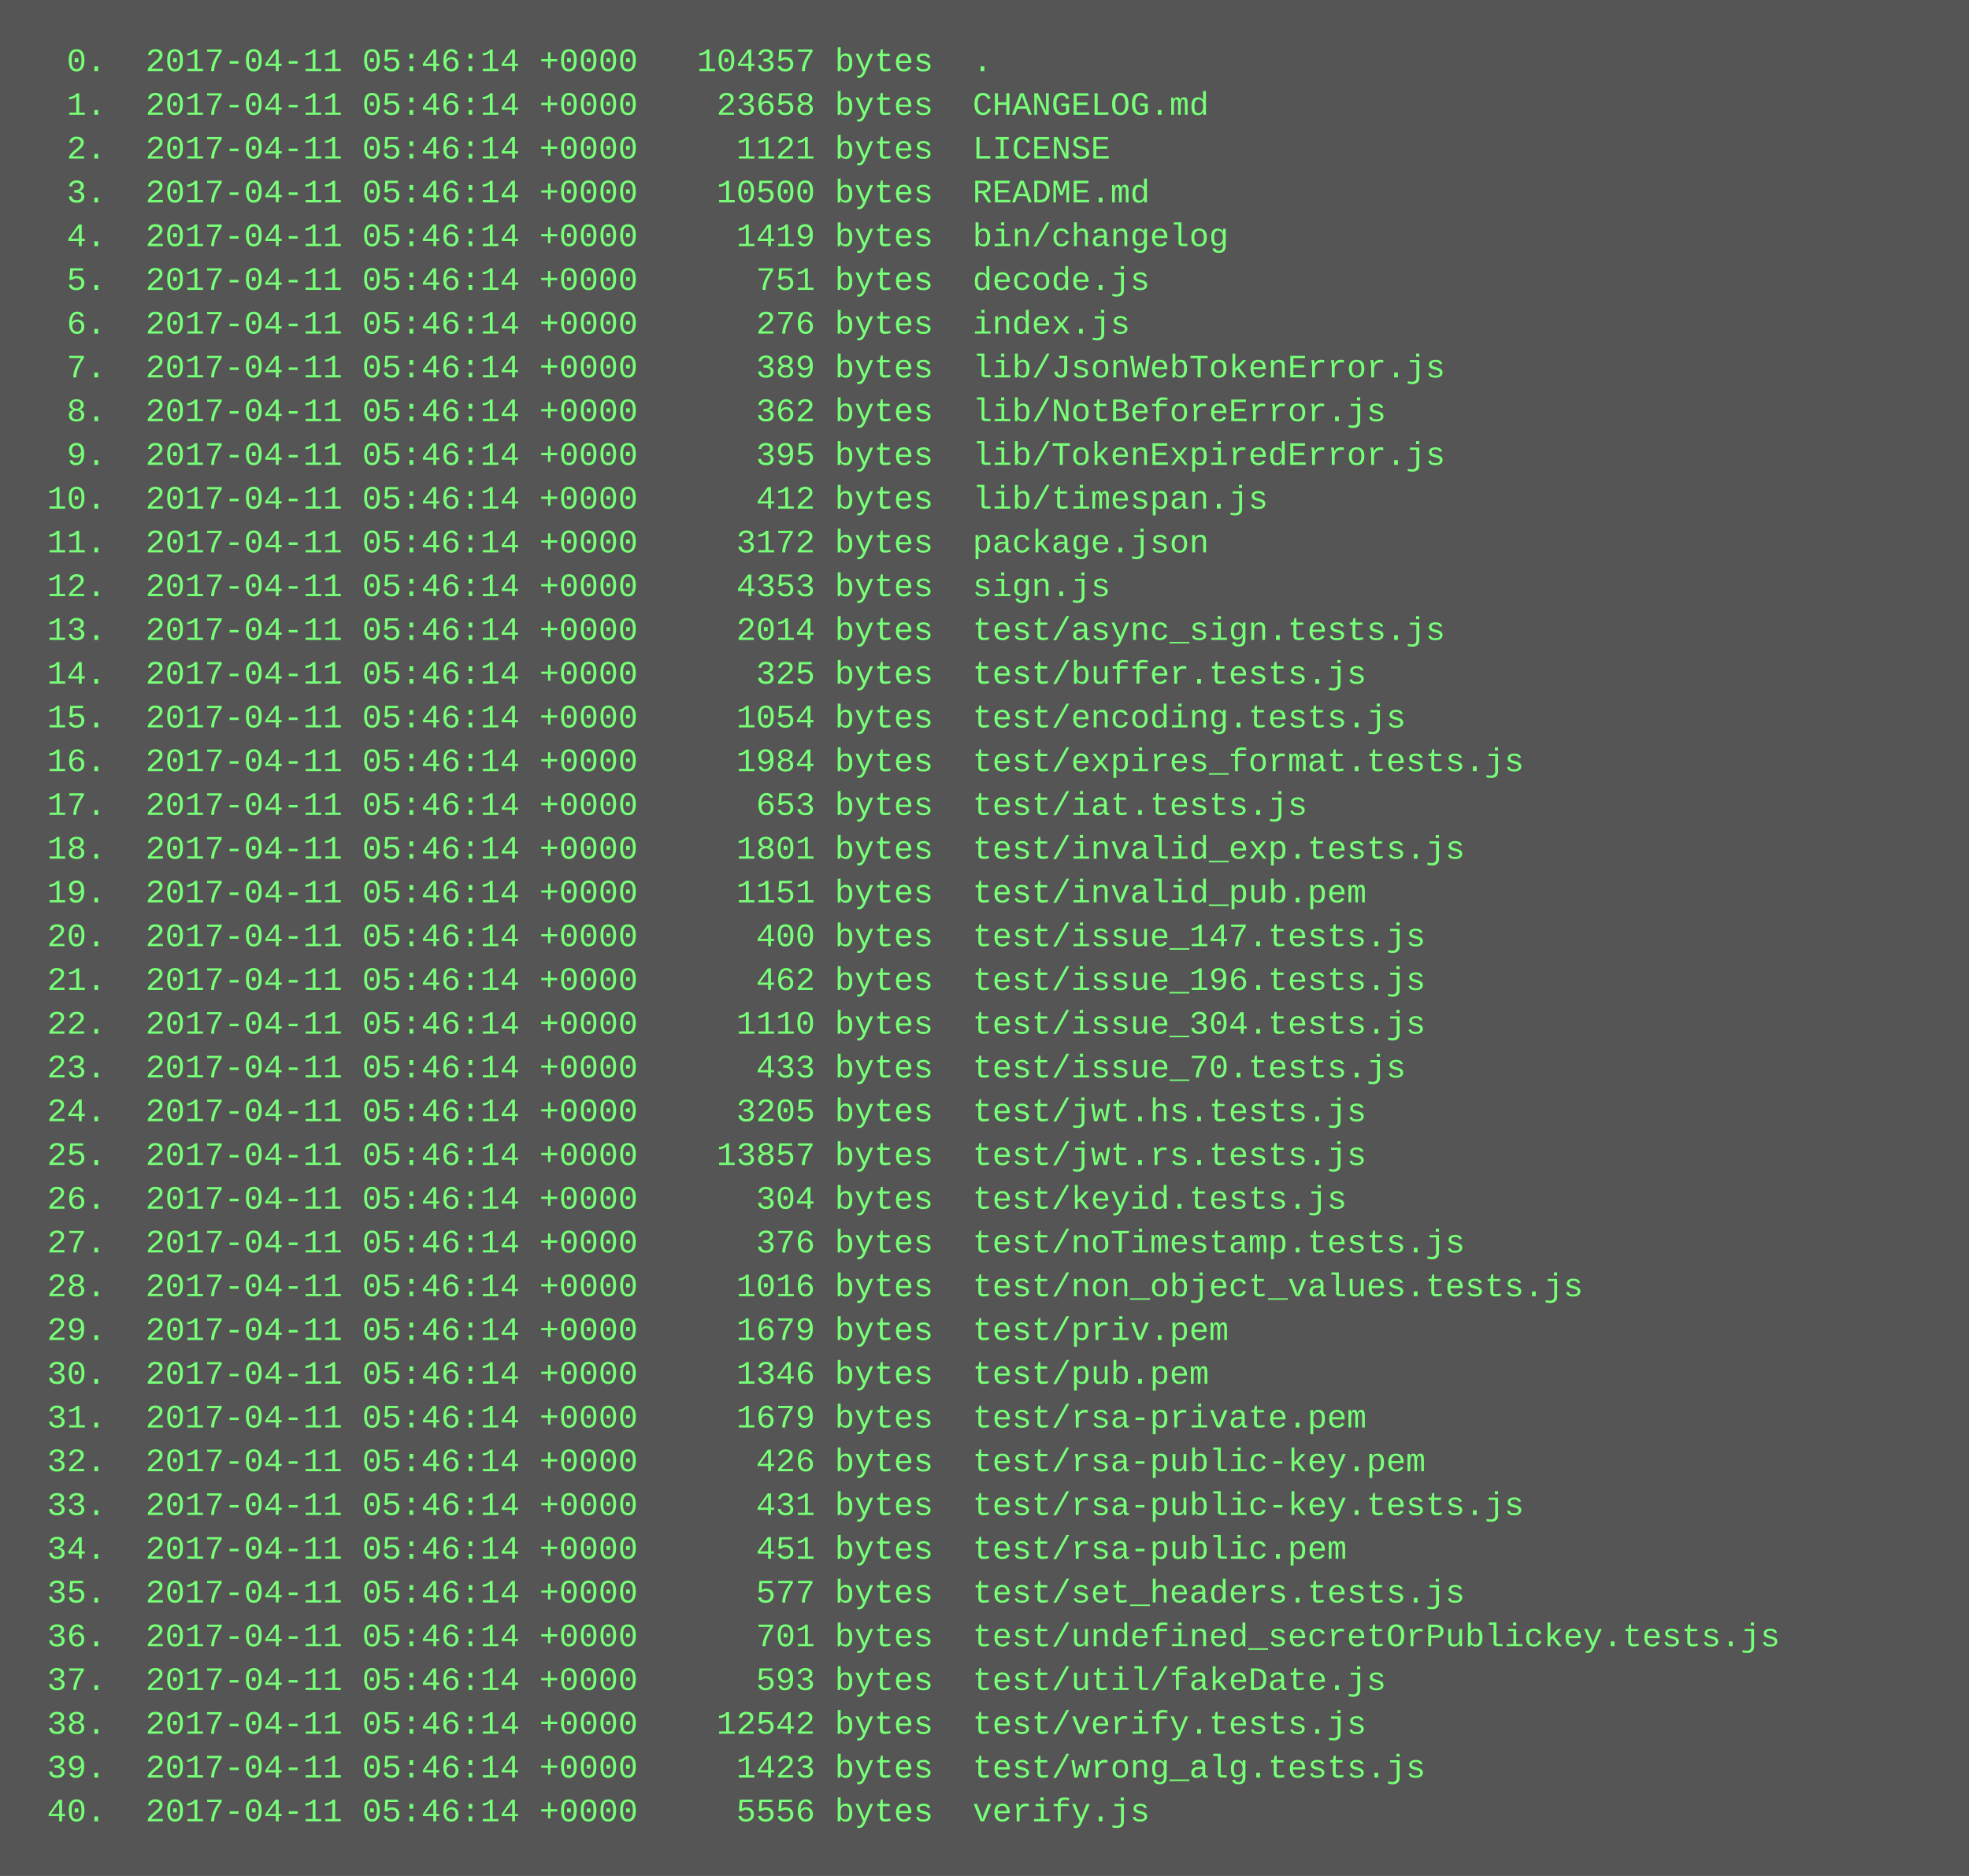
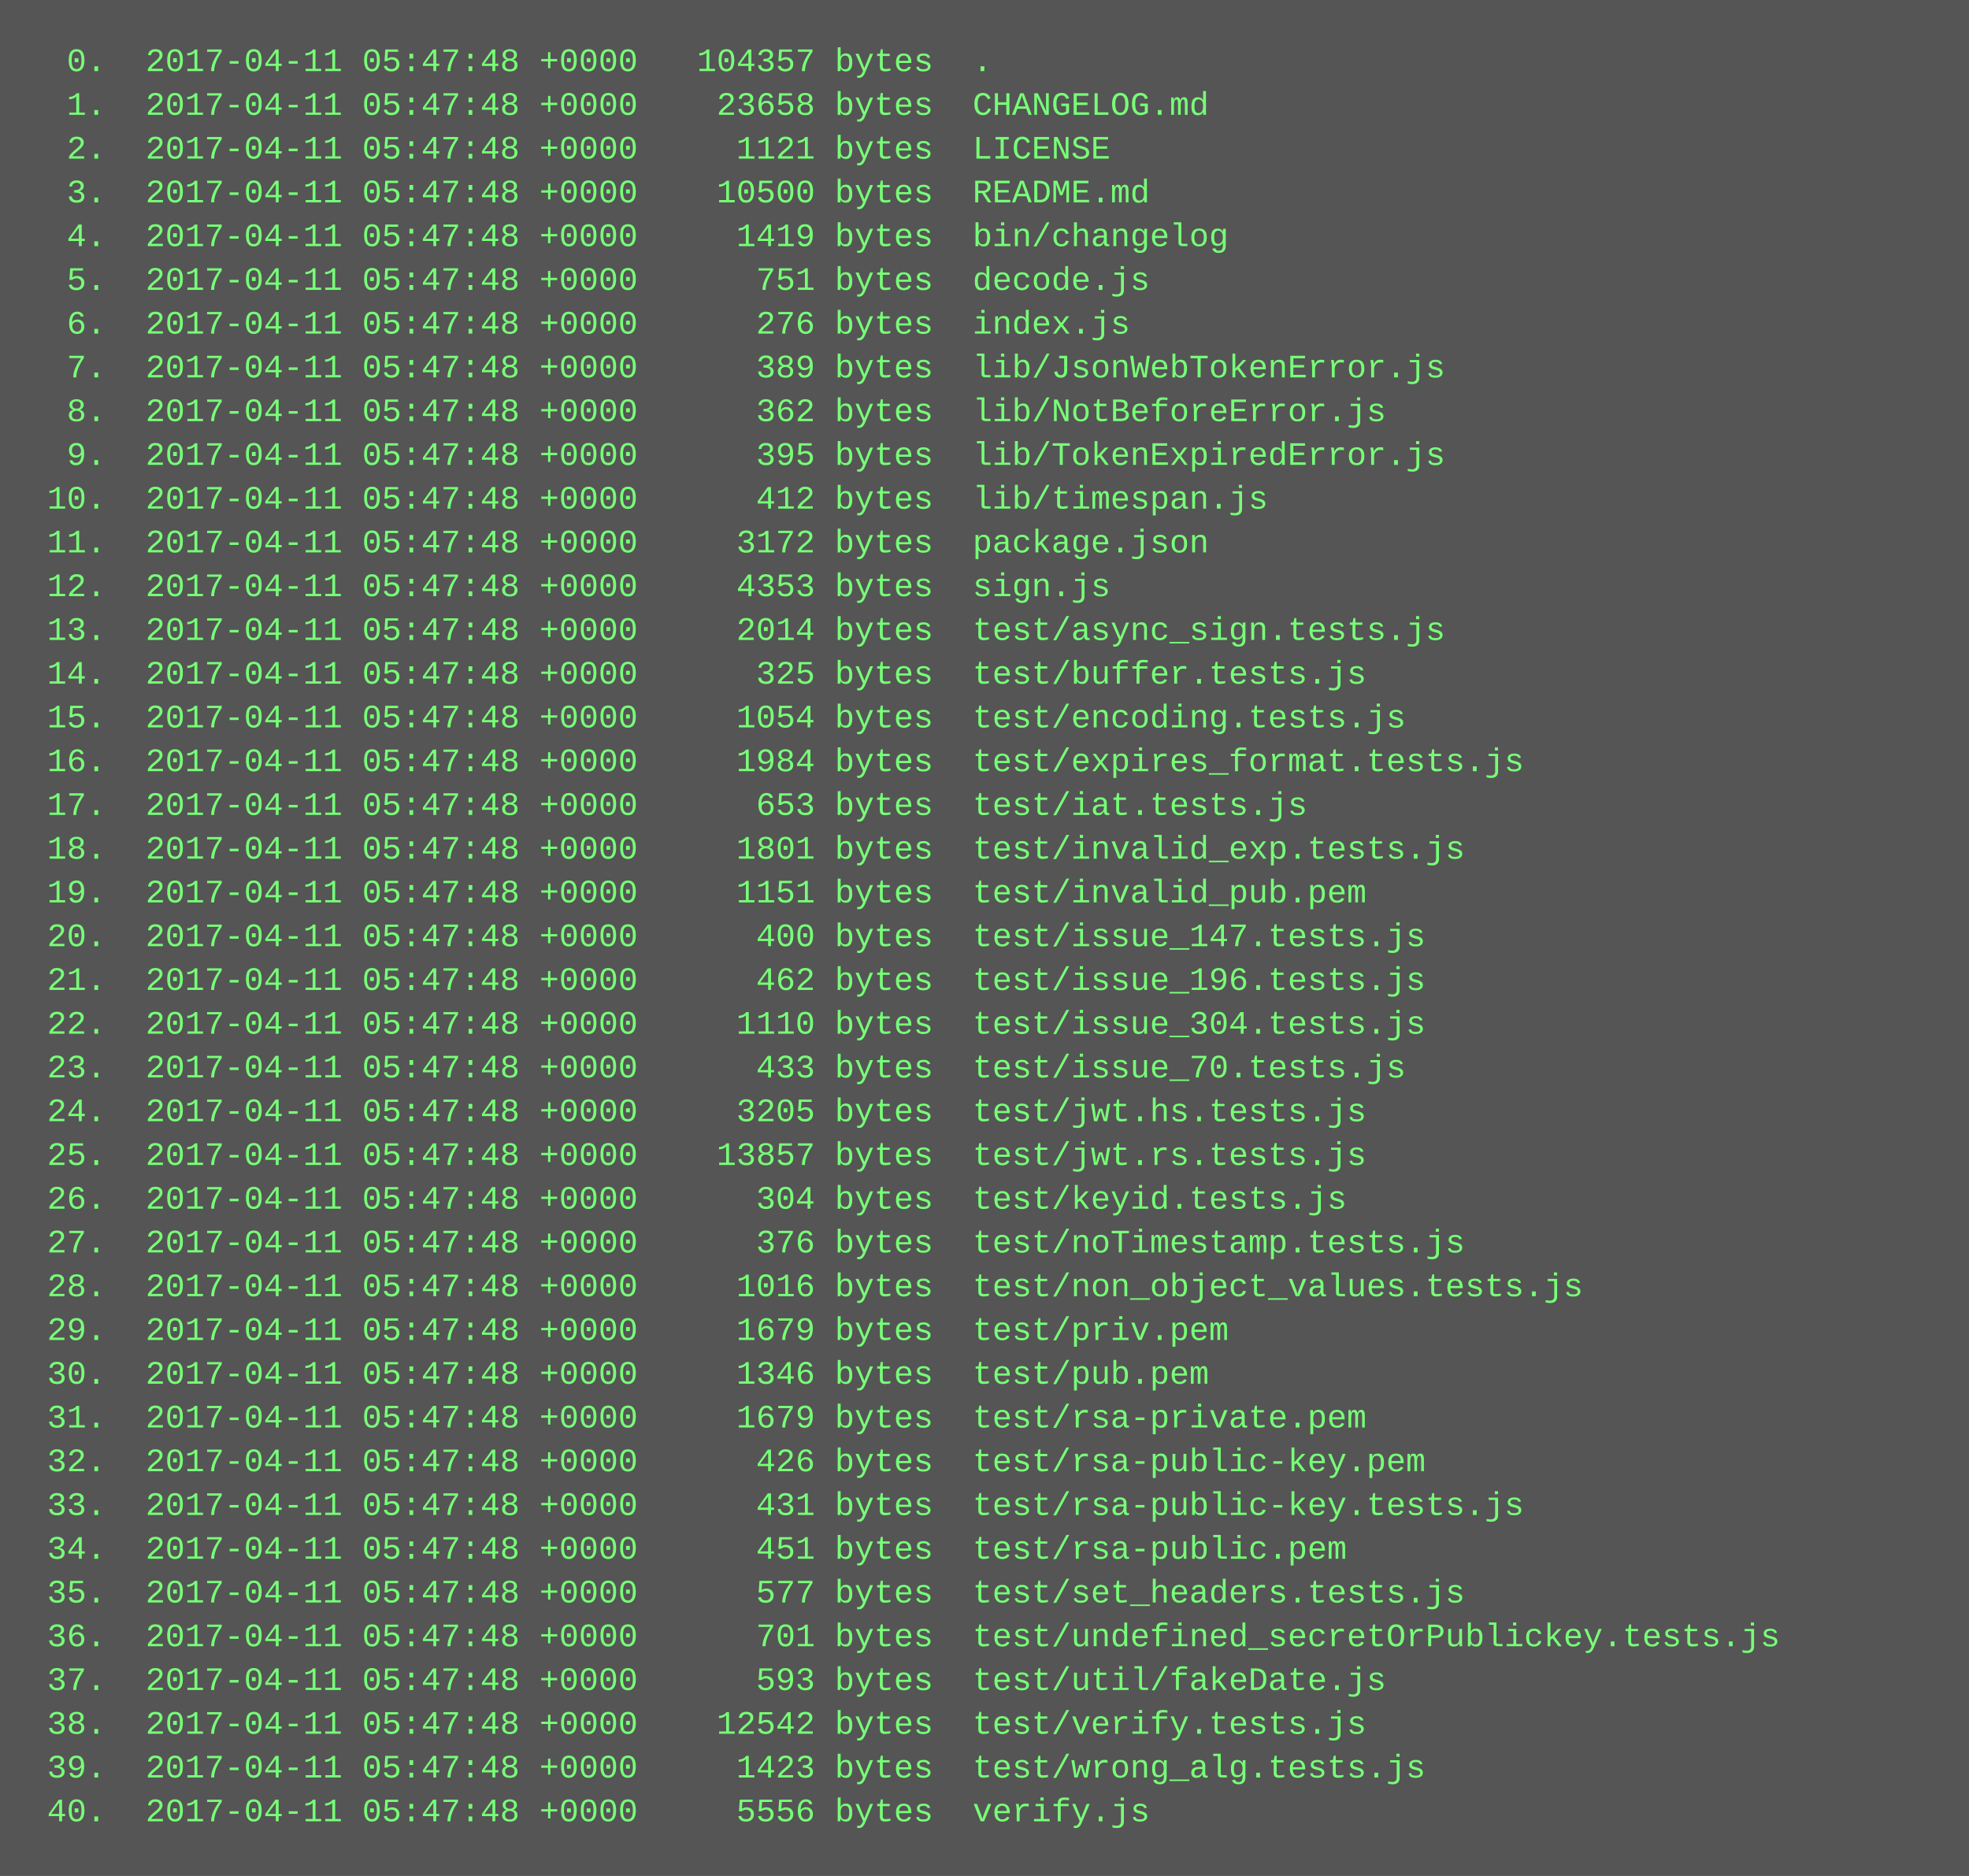
<svg xmlns="http://www.w3.org/2000/svg" height="686" width="720">
  <rect height="686" fill="#555" width="720" />
  <text fill="#7f7" font-family="Courier New" font-size="12" xml:space="preserve">
-     <tspan x="10" y="26">  0.  2017-04-11 05:46:14 +0000   104357 bytes  .</tspan>
-     <tspan x="10" y="42">  1.  2017-04-11 05:46:14 +0000    23658 bytes  CHANGELOG.md</tspan>
-     <tspan x="10" y="58">  2.  2017-04-11 05:46:14 +0000     1121 bytes  LICENSE</tspan>
-     <tspan x="10" y="74">  3.  2017-04-11 05:46:14 +0000    10500 bytes  README.md</tspan>
-     <tspan x="10" y="90">  4.  2017-04-11 05:46:14 +0000     1419 bytes  bin/changelog</tspan>
-     <tspan x="10" y="106">  5.  2017-04-11 05:46:14 +0000      751 bytes  decode.js</tspan>
-     <tspan x="10" y="122">  6.  2017-04-11 05:46:14 +0000      276 bytes  index.js</tspan>
-     <tspan x="10" y="138">  7.  2017-04-11 05:46:14 +0000      389 bytes  lib/JsonWebTokenError.js</tspan>
-     <tspan x="10" y="154">  8.  2017-04-11 05:46:14 +0000      362 bytes  lib/NotBeforeError.js</tspan>
-     <tspan x="10" y="170">  9.  2017-04-11 05:46:14 +0000      395 bytes  lib/TokenExpiredError.js</tspan>
-     <tspan x="10" y="186"> 10.  2017-04-11 05:46:14 +0000      412 bytes  lib/timespan.js</tspan>
-     <tspan x="10" y="202"> 11.  2017-04-11 05:46:14 +0000     3172 bytes  package.json</tspan>
-     <tspan x="10" y="218"> 12.  2017-04-11 05:46:14 +0000     4353 bytes  sign.js</tspan>
-     <tspan x="10" y="234"> 13.  2017-04-11 05:46:14 +0000     2014 bytes  test/async_sign.tests.js</tspan>
-     <tspan x="10" y="250"> 14.  2017-04-11 05:46:14 +0000      325 bytes  test/buffer.tests.js</tspan>
-     <tspan x="10" y="266"> 15.  2017-04-11 05:46:14 +0000     1054 bytes  test/encoding.tests.js</tspan>
-     <tspan x="10" y="282"> 16.  2017-04-11 05:46:14 +0000     1984 bytes  test/expires_format.tests.js</tspan>
-     <tspan x="10" y="298"> 17.  2017-04-11 05:46:14 +0000      653 bytes  test/iat.tests.js</tspan>
-     <tspan x="10" y="314"> 18.  2017-04-11 05:46:14 +0000     1801 bytes  test/invalid_exp.tests.js</tspan>
-     <tspan x="10" y="330"> 19.  2017-04-11 05:46:14 +0000     1151 bytes  test/invalid_pub.pem</tspan>
-     <tspan x="10" y="346"> 20.  2017-04-11 05:46:14 +0000      400 bytes  test/issue_147.tests.js</tspan>
-     <tspan x="10" y="362"> 21.  2017-04-11 05:46:14 +0000      462 bytes  test/issue_196.tests.js</tspan>
-     <tspan x="10" y="378"> 22.  2017-04-11 05:46:14 +0000     1110 bytes  test/issue_304.tests.js</tspan>
-     <tspan x="10" y="394"> 23.  2017-04-11 05:46:14 +0000      433 bytes  test/issue_70.tests.js</tspan>
-     <tspan x="10" y="410"> 24.  2017-04-11 05:46:14 +0000     3205 bytes  test/jwt.hs.tests.js</tspan>
-     <tspan x="10" y="426"> 25.  2017-04-11 05:46:14 +0000    13857 bytes  test/jwt.rs.tests.js</tspan>
-     <tspan x="10" y="442"> 26.  2017-04-11 05:46:14 +0000      304 bytes  test/keyid.tests.js</tspan>
-     <tspan x="10" y="458"> 27.  2017-04-11 05:46:14 +0000      376 bytes  test/noTimestamp.tests.js</tspan>
-     <tspan x="10" y="474"> 28.  2017-04-11 05:46:14 +0000     1016 bytes  test/non_object_values.tests.js</tspan>
-     <tspan x="10" y="490"> 29.  2017-04-11 05:46:14 +0000     1679 bytes  test/priv.pem</tspan>
-     <tspan x="10" y="506"> 30.  2017-04-11 05:46:14 +0000     1346 bytes  test/pub.pem</tspan>
-     <tspan x="10" y="522"> 31.  2017-04-11 05:46:14 +0000     1679 bytes  test/rsa-private.pem</tspan>
-     <tspan x="10" y="538"> 32.  2017-04-11 05:46:14 +0000      426 bytes  test/rsa-public-key.pem</tspan>
-     <tspan x="10" y="554"> 33.  2017-04-11 05:46:14 +0000      431 bytes  test/rsa-public-key.tests.js</tspan>
-     <tspan x="10" y="570"> 34.  2017-04-11 05:46:14 +0000      451 bytes  test/rsa-public.pem</tspan>
-     <tspan x="10" y="586"> 35.  2017-04-11 05:46:14 +0000      577 bytes  test/set_headers.tests.js</tspan>
-     <tspan x="10" y="602"> 36.  2017-04-11 05:46:14 +0000      701 bytes  test/undefined_secretOrPublickey.tests.js</tspan>
-     <tspan x="10" y="618"> 37.  2017-04-11 05:46:14 +0000      593 bytes  test/util/fakeDate.js</tspan>
-     <tspan x="10" y="634"> 38.  2017-04-11 05:46:14 +0000    12542 bytes  test/verify.tests.js</tspan>
-     <tspan x="10" y="650"> 39.  2017-04-11 05:46:14 +0000     1423 bytes  test/wrong_alg.tests.js</tspan>
-     <tspan x="10" y="666"> 40.  2017-04-11 05:46:14 +0000     5556 bytes  verify.js</tspan>
+     <tspan x="10" y="26">  0.  2017-04-11 05:47:48 +0000   104357 bytes  .</tspan>
+     <tspan x="10" y="42">  1.  2017-04-11 05:47:48 +0000    23658 bytes  CHANGELOG.md</tspan>
+     <tspan x="10" y="58">  2.  2017-04-11 05:47:48 +0000     1121 bytes  LICENSE</tspan>
+     <tspan x="10" y="74">  3.  2017-04-11 05:47:48 +0000    10500 bytes  README.md</tspan>
+     <tspan x="10" y="90">  4.  2017-04-11 05:47:48 +0000     1419 bytes  bin/changelog</tspan>
+     <tspan x="10" y="106">  5.  2017-04-11 05:47:48 +0000      751 bytes  decode.js</tspan>
+     <tspan x="10" y="122">  6.  2017-04-11 05:47:48 +0000      276 bytes  index.js</tspan>
+     <tspan x="10" y="138">  7.  2017-04-11 05:47:48 +0000      389 bytes  lib/JsonWebTokenError.js</tspan>
+     <tspan x="10" y="154">  8.  2017-04-11 05:47:48 +0000      362 bytes  lib/NotBeforeError.js</tspan>
+     <tspan x="10" y="170">  9.  2017-04-11 05:47:48 +0000      395 bytes  lib/TokenExpiredError.js</tspan>
+     <tspan x="10" y="186"> 10.  2017-04-11 05:47:48 +0000      412 bytes  lib/timespan.js</tspan>
+     <tspan x="10" y="202"> 11.  2017-04-11 05:47:48 +0000     3172 bytes  package.json</tspan>
+     <tspan x="10" y="218"> 12.  2017-04-11 05:47:48 +0000     4353 bytes  sign.js</tspan>
+     <tspan x="10" y="234"> 13.  2017-04-11 05:47:48 +0000     2014 bytes  test/async_sign.tests.js</tspan>
+     <tspan x="10" y="250"> 14.  2017-04-11 05:47:48 +0000      325 bytes  test/buffer.tests.js</tspan>
+     <tspan x="10" y="266"> 15.  2017-04-11 05:47:48 +0000     1054 bytes  test/encoding.tests.js</tspan>
+     <tspan x="10" y="282"> 16.  2017-04-11 05:47:48 +0000     1984 bytes  test/expires_format.tests.js</tspan>
+     <tspan x="10" y="298"> 17.  2017-04-11 05:47:48 +0000      653 bytes  test/iat.tests.js</tspan>
+     <tspan x="10" y="314"> 18.  2017-04-11 05:47:48 +0000     1801 bytes  test/invalid_exp.tests.js</tspan>
+     <tspan x="10" y="330"> 19.  2017-04-11 05:47:48 +0000     1151 bytes  test/invalid_pub.pem</tspan>
+     <tspan x="10" y="346"> 20.  2017-04-11 05:47:48 +0000      400 bytes  test/issue_147.tests.js</tspan>
+     <tspan x="10" y="362"> 21.  2017-04-11 05:47:48 +0000      462 bytes  test/issue_196.tests.js</tspan>
+     <tspan x="10" y="378"> 22.  2017-04-11 05:47:48 +0000     1110 bytes  test/issue_304.tests.js</tspan>
+     <tspan x="10" y="394"> 23.  2017-04-11 05:47:48 +0000      433 bytes  test/issue_70.tests.js</tspan>
+     <tspan x="10" y="410"> 24.  2017-04-11 05:47:48 +0000     3205 bytes  test/jwt.hs.tests.js</tspan>
+     <tspan x="10" y="426"> 25.  2017-04-11 05:47:48 +0000    13857 bytes  test/jwt.rs.tests.js</tspan>
+     <tspan x="10" y="442"> 26.  2017-04-11 05:47:48 +0000      304 bytes  test/keyid.tests.js</tspan>
+     <tspan x="10" y="458"> 27.  2017-04-11 05:47:48 +0000      376 bytes  test/noTimestamp.tests.js</tspan>
+     <tspan x="10" y="474"> 28.  2017-04-11 05:47:48 +0000     1016 bytes  test/non_object_values.tests.js</tspan>
+     <tspan x="10" y="490"> 29.  2017-04-11 05:47:48 +0000     1679 bytes  test/priv.pem</tspan>
+     <tspan x="10" y="506"> 30.  2017-04-11 05:47:48 +0000     1346 bytes  test/pub.pem</tspan>
+     <tspan x="10" y="522"> 31.  2017-04-11 05:47:48 +0000     1679 bytes  test/rsa-private.pem</tspan>
+     <tspan x="10" y="538"> 32.  2017-04-11 05:47:48 +0000      426 bytes  test/rsa-public-key.pem</tspan>
+     <tspan x="10" y="554"> 33.  2017-04-11 05:47:48 +0000      431 bytes  test/rsa-public-key.tests.js</tspan>
+     <tspan x="10" y="570"> 34.  2017-04-11 05:47:48 +0000      451 bytes  test/rsa-public.pem</tspan>
+     <tspan x="10" y="586"> 35.  2017-04-11 05:47:48 +0000      577 bytes  test/set_headers.tests.js</tspan>
+     <tspan x="10" y="602"> 36.  2017-04-11 05:47:48 +0000      701 bytes  test/undefined_secretOrPublickey.tests.js</tspan>
+     <tspan x="10" y="618"> 37.  2017-04-11 05:47:48 +0000      593 bytes  test/util/fakeDate.js</tspan>
+     <tspan x="10" y="634"> 38.  2017-04-11 05:47:48 +0000    12542 bytes  test/verify.tests.js</tspan>
+     <tspan x="10" y="650"> 39.  2017-04-11 05:47:48 +0000     1423 bytes  test/wrong_alg.tests.js</tspan>
+     <tspan x="10" y="666"> 40.  2017-04-11 05:47:48 +0000     5556 bytes  verify.js</tspan>
  </text>
</svg>
